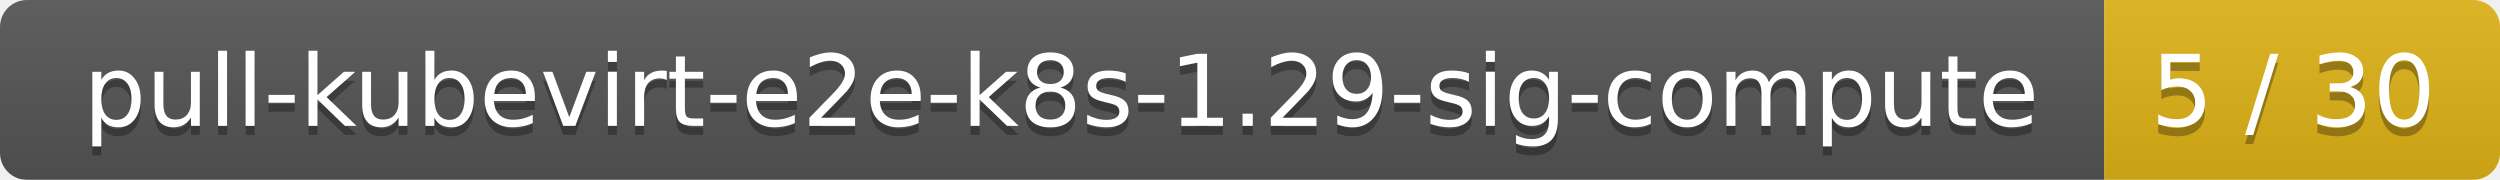
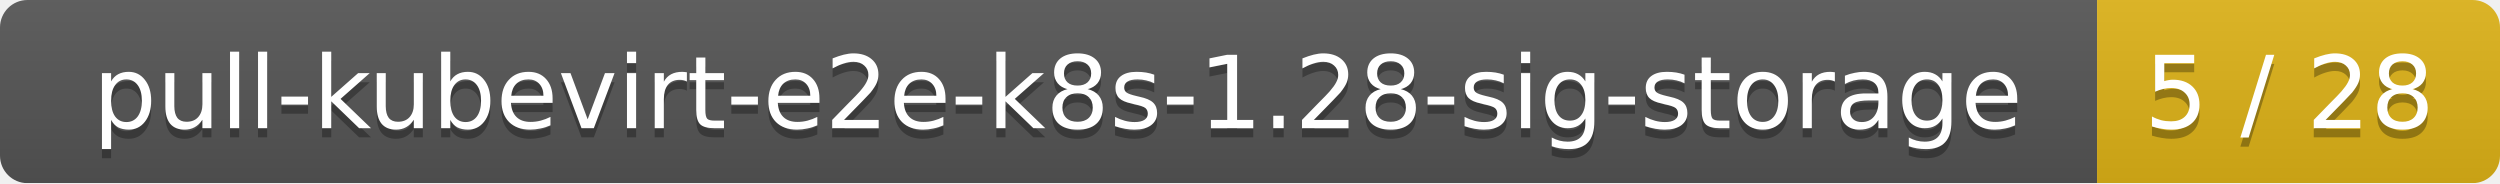
- <svg xmlns="http://www.w3.org/2000/svg" width="278" height="20">
+ <svg xmlns="http://www.w3.org/2000/svg" width="273" height="20">
  <linearGradient id="smooth" x2="0" y2="100%">
    <stop offset="0" stop-color="#bbb" stop-opacity=".1" />
    <stop offset="1" stop-opacity=".1" />
  </linearGradient>
  <mask id="round">
-     <rect width="278" height="20" rx="3" fill="#fff" />
+     <rect width="273" height="20" rx="3" fill="#fff" />
  </mask>
  <g mask="url(#round)">
-     <rect width="234" height="20" fill="#555" />
-     <rect x="234" width="44" height="20" fill="#dfb317" />
-     <rect width="278" height="20" fill="url(#smooth)" />
+     <rect width="229" height="20" fill="#555" />
+     <rect x="229" width="44" height="20" fill="#dfb317" />
+     <rect width="273" height="20" fill="url(#smooth)" />
  </g>
  <g fill="#fff" text-anchor="middle" font-family="DejaVu Sans,Verdana,Geneva,sans-serif" font-size="11">
-     <text x="118" y="15" fill="#010101" fill-opacity=".3">pull-kubevirt-e2e-k8s-1.29-sig-compute</text>
-     <text x="118" y="14">pull-kubevirt-e2e-k8s-1.29-sig-compute</text>
-     <text x="255" y="15" fill="#010101" fill-opacity=".3">5 / 30</text>
-     <text x="255" y="14">5 / 30</text>
+     <text x="115.5" y="15" fill="#010101" fill-opacity=".3">pull-kubevirt-e2e-k8s-1.28-sig-storage</text>
+     <text x="115.5" y="14">pull-kubevirt-e2e-k8s-1.28-sig-storage</text>
+     <text x="250" y="15" fill="#010101" fill-opacity=".3">5 / 28</text>
+     <text x="250" y="14">5 / 28</text>
  </g>
</svg>
